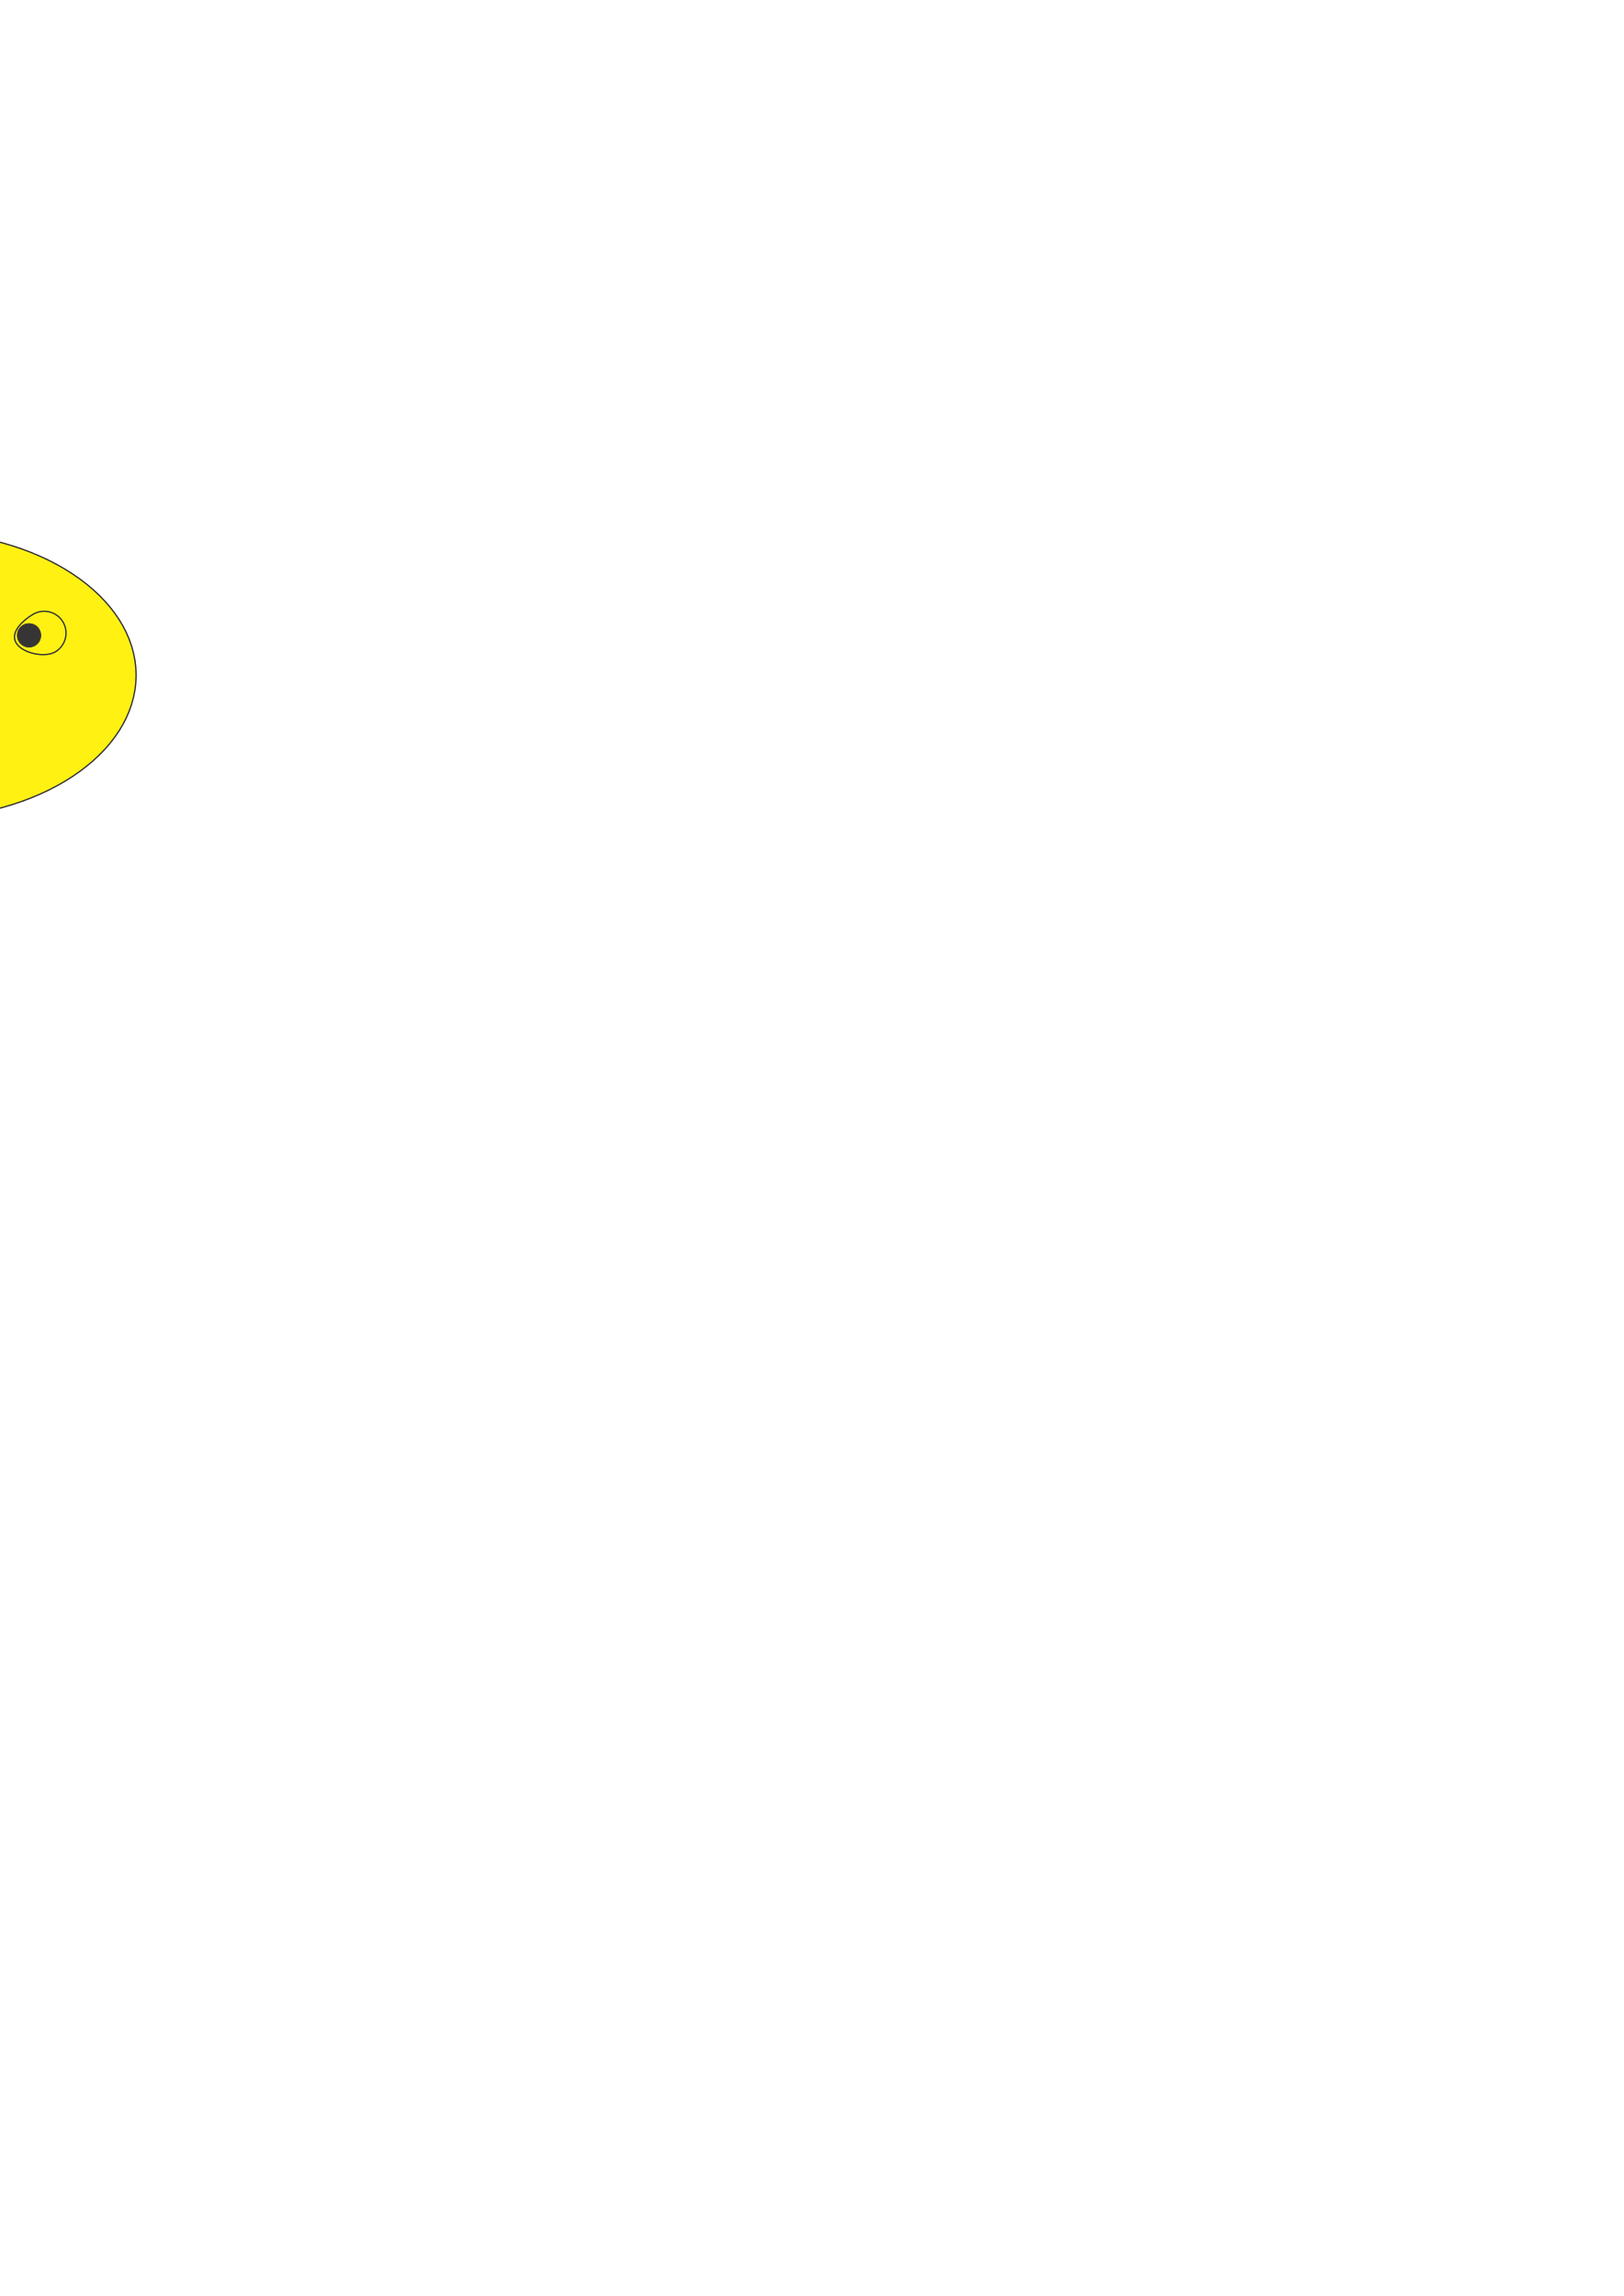
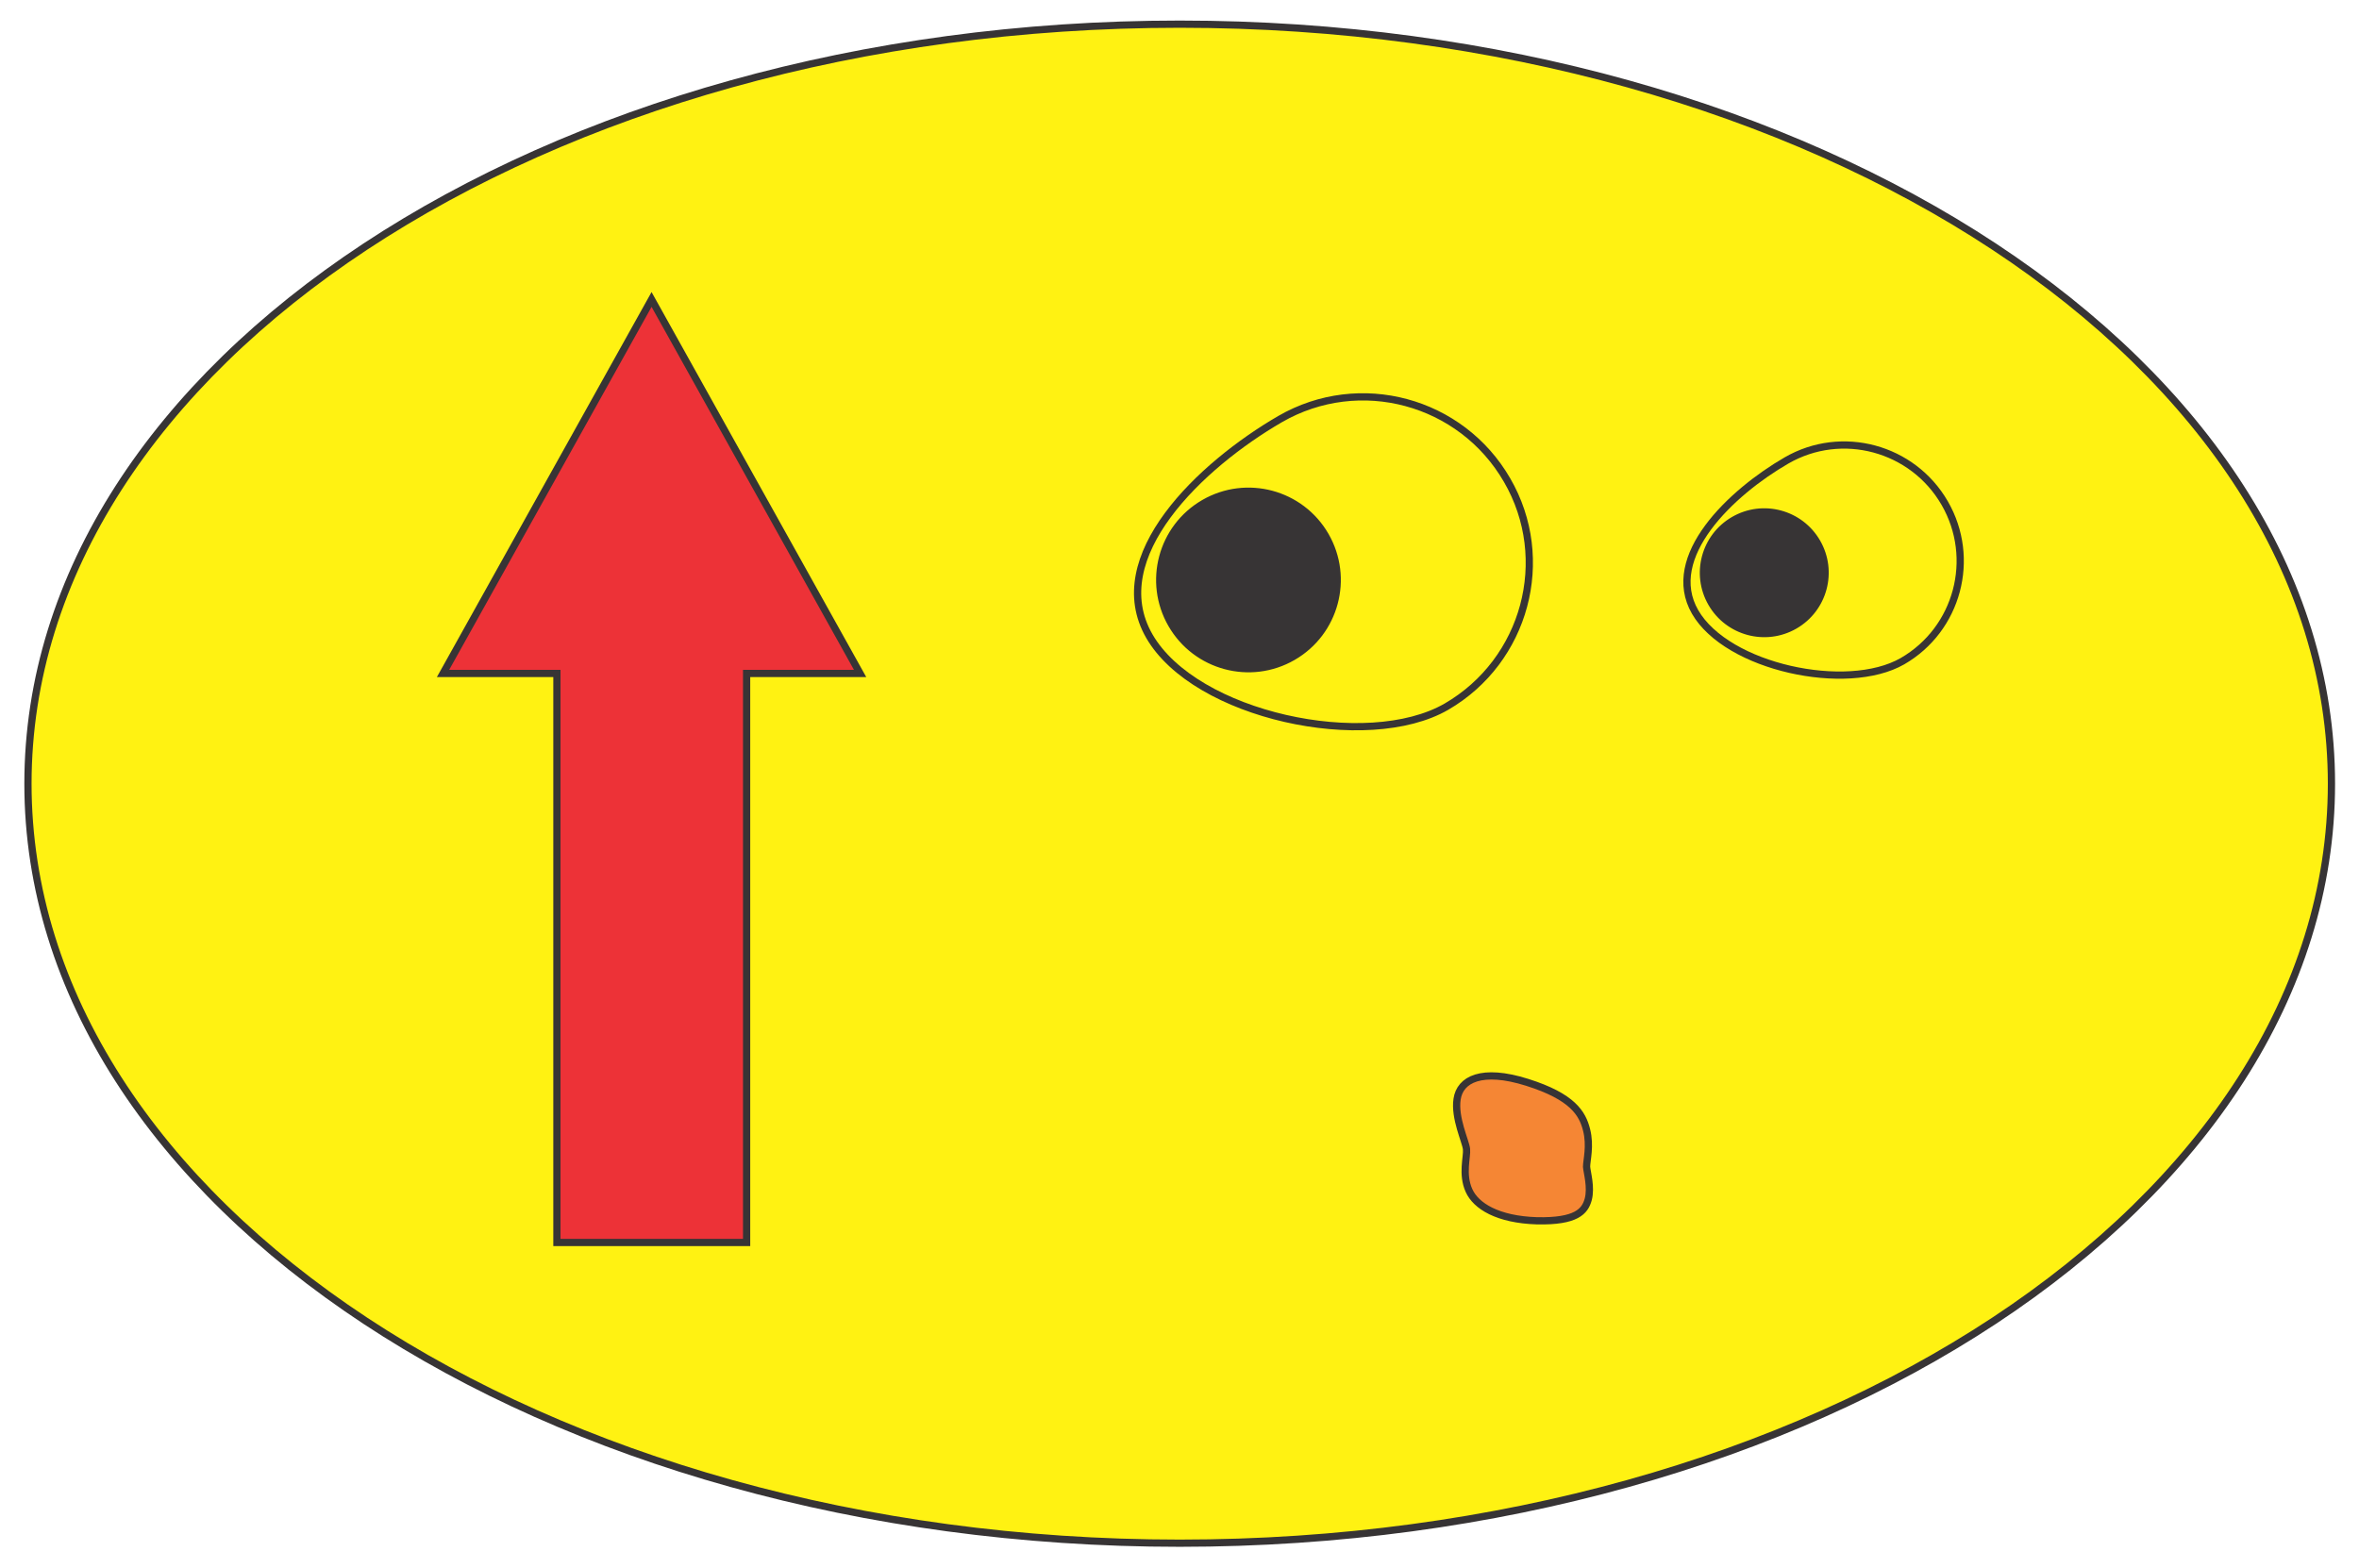
- <svg xmlns="http://www.w3.org/2000/svg" xml:space="preserve" width="210mm" height="297mm" version="1.1" style="shape-rendering:geometricPrecision; text-rendering:geometricPrecision; image-rendering:optimizeQuality; fill-rule:evenodd; clip-rule:evenodd" viewBox="0 0 21000 29700">
+ <svg xmlns="http://www.w3.org/2000/svg" xml:space="preserve" width="57.573mm" height="38.269mm" version="1.1" style="shape-rendering:geometricPrecision; text-rendering:geometricPrecision; image-rendering:optimizeQuality; fill-rule:evenodd; clip-rule:evenodd" viewBox="0 0 5757 3827">
  <defs>
+     <font id="FontID0" horiz-adv-x="647" font-variant="normal" style="fill-rule:nonzero" font-style="normal" font-weight="400">
+       <font-face font-family="Bahnschrift">
+         <font-face-src>
+           <font-face-name name="Bahnschrift" />
+         </font-face-src>
+       </font-face>
+       <missing-glyph>
+         <path d="M0 0z" />
+       </missing-glyph>
+       <glyph unicode="R" horiz-adv-x="651" d="M131.331 395l242.173 0c19,0 35.661,4.504 50.331,13.669 14.669,9.165 26,22 34,38.835 7.835,16.827 11.835,36 11.835,57.827l0 0c0,21.835 -4,41.173 -11.835,57.835 -8,16.835 -19.331,29.835 -33.835,38.835 -14.331,9.165 -31.331,13.669 -50.496,13.669l-242.173 0 0 94.835 238.339 0c41,0 77,-8.504 108.165,-25.504 31,-16.835 55.165,-40.835 72.165,-72 17.165,-31 25.669,-67 25.669,-107.669l0 0c0,-40.661 -8.669,-76.496 -25.835,-107.661 -17.331,-31 -41.504,-55 -72.504,-72 -31.165,-16.835 -67,-25.339 -107.661,-25.339l-238.339 0 0 94.669zm-43.496 315.504l99.669 0 0 -710.504 -99.669 0 0 710.504zm236.835 -388.173l99.165 22.339 181.669 -344.669 -118.173 0 -162.661 322.331z" />
+       <glyph unicode="A" horiz-adv-x="647" d="M281.331 710l84.835 0 261.835 -710 -107.496 0 -196.835 572.835 -196.669 -572.835 -107.496 0 261.827 710zm-141.165 -459.496l373.504 0 0 -94.669 -373.504 0 0 94.669z" />
+       <glyph unicode="O" horiz-adv-x="645" d="M322.835 -7.331c-49.504,0 -93.165,10.835 -131,32.496 -37.669,21.669 -66.835,52.165 -87.504,91.835 -20.661,39.504 -31,85.331 -31,137.331l0 201.173c0,52.165 10.339,98 31,137.496 20.669,39.504 49.835,70.165 87.504,91.835 37.835,21.669 81.496,32.496 131,32.496 49.331,0 93,-10.827 130.835,-32.496 37.661,-21.669 67,-52.331 87.661,-91.835 20.669,-39.496 31,-85.331 31,-137.496l0 -201.173c0,-52 -10.331,-97.827 -31,-137.331 -20.661,-39.669 -50,-70.165 -87.661,-91.835 -37.835,-21.661 -81.504,-32.496 -130.835,-32.496zm0 98.165c29.165,0 55,6.669 77.331,19.835 22.339,13.165 39.504,31.835 51.669,56.165 12.331,24.165 18.331,52.165 18.331,84.165l0 208c0,31.835 -6,60 -18.331,84.165 -12.165,24.339 -29.331,43 -51.669,56.165 -22.331,13.173 -48.165,19.835 -77.331,19.835 -29.331,0 -55.165,-6.661 -77.504,-19.835 -22.331,-13.165 -39.496,-31.827 -51.661,-56.165 -12.339,-24.165 -18.339,-52.331 -18.339,-84.165l0 -208c0,-32 6,-60 18.339,-84.165 12.165,-24.331 29.331,-43 51.661,-56.165 22.339,-13.165 48.173,-19.835 77.504,-19.835z" />
+       <glyph unicode="L" horiz-adv-x="573" d="M87.835 710l99.669 0 0 -710 -99.669 0 0 710zm49.835 -615.331l406.331 0 0 -94.669 -406.331 0 0 94.669z" />
+       <glyph unicode="I" horiz-adv-x="275" d="M187.504 0l-99.669 0 0 710 99.669 0 0 -710z" />
+       <glyph unicode="F" horiz-adv-x="559" d="M87.835 710l99.669 0 0 -710 -99.669 0 0 710zm48.835 -316.496l344.331 0 0 -94.669 -344.331 0 0 94.669zm0 316.496l398 0 0 -94.835 -398 0 0 94.835z" />
+       <glyph unicode="T" horiz-adv-x="481" d="M191 651.835l99.504 0 0 -651.835 -99.504 0 0 651.835zm-200.835 58.165l501 0 0 -94.835 -501 0 0 94.835z" />
+       <glyph unicode="K" horiz-adv-x="641" d="M166 311.504l313.504 398.496 122.496 0 -450.669 -547.835 14.669 149.339zm-78.165 398.496l99.669 0 0 -710 -99.669 0 0 710zm196.331 -331.165l78.669 72.835 269 -451.669 -122 0 -225.669 378.835z" />
+       <glyph unicode="S" horiz-adv-x="615" d="M301.331 -7.331c-34.165,0 -66.661,3.331 -97.165,9.835 -30.661,6.496 -59.165,16.165 -85.835,29.165 -26.496,13.165 -51.331,29.331 -74.331,48.835l0 0 62 76.165 0 0c27,-23.339 56.835,-41 89.331,-52.669 32.504,-11.669 67.835,-17.496 106,-17.496 51.339,0 91.173,9.496 119.504,28.496 28.331,19 42.496,46 42.496,80.835l0 0.496c0,24.669 -6.331,44.339 -19.165,58.835 -13,14.504 -29.496,25.165 -49.835,32.165 -20.331,7 -46.661,13.504 -78.827,19.339 -1,0.331 -2.173,0.496 -3.173,0.496 -1.165,0 -2.331,0.165 -3.331,0.504l-7.165 1.331c-47.669,8.165 -86.331,17.504 -116,27.669 -29.835,10.331 -55.331,29 -76.504,56.165 -21.165,27.165 -31.661,65.835 -31.661,116l0 0.496c0,43.835 9.835,81.339 29.496,112.504 19.669,31 48.504,54.835 86.165,71 37.835,16.331 83.173,24.496 136.339,24.496 25.331,0 50.331,-2.827 74.835,-8.331 24.661,-5.496 48.827,-13.835 72.827,-24.669 23.835,-10.827 47.339,-24.661 70.504,-41.331l0 0 -56.669 -79 0 0c-27,19.835 -53.835,34.669 -80.835,44.669 -26.827,9.835 -53.661,14.835 -80.661,14.835 -48.504,0 -86.339,-9.669 -113.165,-29 -26.835,-19.339 -40.173,-46.835 -40.173,-82.339l0 -0.496c0,-24.339 6.835,-43.504 20.669,-57.504 13.835,-14 31.165,-24.331 51.835,-31 20.669,-6.661 49.331,-13.661 86.165,-20.835 1.331,-0.331 2.504,-0.496 3.669,-0.661 1.165,-0.165 2.331,-0.504 3.661,-0.835 1.669,-0.331 3.339,-0.669 5.339,-1 2,-0.165 3.661,-0.504 5.331,-0.835 43,-8.835 78.835,-19.331 107.669,-31.331 28.835,-12 53,-31.504 72.331,-58.339 19.331,-26.827 29,-63.496 29,-110.165l0 -0.835c0,-43.331 -10.165,-80.331 -30.669,-111.165 -20.661,-30.835 -50.331,-54.165 -89.165,-70.331 -39,-16.165 -85.835,-24.165 -140.835,-24.165z" />
+       <glyph unicode="P" horiz-adv-x="622" d="M139.165 370.165l227 0c21.504,0 40.339,5 56.669,15.165 16.331,10 28.835,24.339 37.835,42.835 9,18.669 13.496,40 13.496,64l0 0c0,24.504 -4.496,46 -13.496,64.504 -9,18.496 -21.504,33 -37.835,43.165 -16.331,10.331 -35.165,15.331 -56.669,15.331l-227 0 0 94.835 223.669 0c42.331,0 79.496,-9 111.835,-27.165 32.165,-18 57.165,-43.504 74.835,-76.331 17.827,-33 26.661,-71 26.661,-114.339l0 0c0,-43.331 -8.835,-81.331 -26.661,-114 -17.669,-32.661 -42.669,-58 -74.835,-75.835 -32.339,-18 -69.504,-27 -111.835,-27l-223.669 0 0 94.835zm-51.331 339.835l99.669 0 0 -710 -99.669 0 0 710z" />
+     </font>
    <style type="text/css">
   
+     @font-face { font-family:"Bahnschrift";font-variant:normal;font-style:normal;font-weight:normal;src:url("#FontID0") format(svg)}
+     .str1 {stroke:#373435;stroke-width:100}
+     .str2 {stroke:#373435;stroke-width:25}
    .str0 {stroke:#373435;stroke-width:17.64}
+     .str3 {stroke:#373435;stroke-width:10}
    .fil1 {fill:none}
+     .fil6 {fill:#373435}
    .fil2 {fill:#373435}
    .fil0 {fill:#FFF212}
    .fil3 {fill:#F58634}
-     .fil4 {fill:#ED3237;fill-rule:nonzero}
+     .fil9 {fill:#F2767D}
+     .fil8 {fill:#ED3237}
+     .fil5 {fill:#70C173}
+     .fil10 {fill:#70C173}
+     .fil7 {fill:#059652}
+     .fil4 {fill:#00AFEF}
+     .fil11 {fill:#ED3237;fill-rule:nonzero}
+     .fnt0 {font-weight:normal;font-size:1270px;font-family:'Bahnschrift'}
   
  </style>
  </defs>
  <g id="Layer_x0020_1">
-     <g id="_534586912">
-       <ellipse class="fil0 str0" cx="-1051" cy="8734" rx="2811" ry="1854" />
+     <g id="_103028912">
+       <ellipse class="fil0 str0" cx="-14435" cy="-5837" rx="2811" ry="1854" />
+       <path class="fil1 str0" d="M-15298 -6028c-156,0 -357,-221 -357,-377 0,-157 127,-283 283,-283 156,0 282,126 282,283 0,156 -52,377 -208,377z" />
+       <path class="fil1 str0" d="M-13541 -6028c156,0 356,-221 356,-377 0,-157 -126,-283 -282,-283 -156,0 -283,126 -283,283 0,156 52,377 209,377z" />
+       <circle class="fil2 str0" cx="-13540" cy="-6222" r="151" />
+       <circle class="fil2 str0" cx="-15313" cy="-6222" r="151" />
+       <path class="fil3 str0" d="M-14620 -4445c-859,0 -1040,-813 -1040,-891 0,-78 181,236 1040,236 858,0 1791,-513 1791,-434 0,78 -933,1089 -1791,1089z" />
+     </g>
+     <path class="fil4 str0" d="M-12921 840c-10,338 203,308 285,359 82,50 -128,358 -285,358 -157,0 -352,-243 -284,-358 67,-116 294,-697 284,-359z" />
+     <g id="_103027928">
+       <ellipse class="fil0 str0" cx="-20936" cy="-8525" rx="2811" ry="1854" />
+       <path class="fil1 str0" d="M-21800 -8715c-156,0 -356,-222 -356,-378 0,-156 126,-283 282,-283 156,0 283,127 283,283 0,156 -53,378 -209,378z" />
+       <path class="fil1 str0" d="M-20043 -8715c156,0 357,-222 357,-378 0,-156 -127,-283 -283,-283 -156,0 -282,127 -282,283 0,156 52,378 208,378z" />
+       <circle class="fil2 str0" cx="-19918" cy="-9220" r="151" />
+       <circle class="fil2 str0" cx="-21941" cy="-9207" r="151" />
+       <path class="fil3 str0" d="M-20621 -7509c558,0 709,364 709,415 0,51 -151,-231 -709,-231 -558,0 -1310,282 -1310,231 0,-51 752,-415 1310,-415z" />
+       <path class="fil4 str0" d="M-20174 -8655c-10,338 203,308 285,358 82,51 -127,359 -285,359 -157,0 -352,-243 -284,-359 68,-115 295,-696 284,-358z" />
+       <path class="fil4 str0" d="M-21680 -8529c10,338 -203,308 -285,359 -82,50 128,358 285,358 157,0 352,-243 284,-358 -67,-116 -294,-697 -284,-359z" />
+     </g>
+     <g id="_103026824">
+       <ellipse class="fil5 str0" cx="26257" cy="211" rx="2811" ry="1854" />
+       <text x="24411" y="662" class="fil6 fnt0">START</text>
+     </g>
+     <g id="_103027160">
+       <ellipse class="fil1 str0" cx="-37018" cy="-8158" rx="2811" ry="1854" />
+       <text x="-37367" y="-7707" class="fil6 fnt0">II</text>
+     </g>
+     <g id="_103026056">
+       <text x="-35595" y="-2308" class="fil7 fnt0">OK</text>
+       <ellipse class="fil1 str0" cx="-34743" cy="-2759" rx="2811" ry="1854" />
+     </g>
+     <g id="_103026080">
+       <text x="-38145" y="3596" class="fil8 fnt0">FAIL</text>
+       <ellipse class="fil1 str0" cx="-36834" cy="3145" rx="2811" ry="1854" />
+     </g>
+     <g id="_103025672">
+       <ellipse class="fil9 str0" cx="-33162" cy="9104" rx="2811" ry="1854" />
+       <text x="-34656" y="9555" class="fil6 fnt0">STOP</text>
+     </g>
+     <g id="_103025360">
+       <ellipse class="fil1 str0" cx="-23326" cy="894" rx="2811" ry="1854" />
+       <polygon class="fil1 str1" points="-23775,444 -22876,894 -22876,894 -23775,1344 " />
+     </g>
+     <g id="_103024376">
+       <ellipse class="fil1 str0" cx="-28610" cy="-9168" rx="2811" ry="1854" />
+       <rect class="fil1 str1" x="-29059" y="-9618" width="900" height="900" />
+     </g>
+     <g id="_103023320">
+       <ellipse class="fil1 str0" cx="-22958" cy="11691" rx="2811" ry="1854" />
+       <path class="fil10 str2" d="M-24230 11314c75,252 -332,402 -37,736 419,477 666,380 1272,594 649,229 1266,-234 1857,-211 80,3 123,-24 63,-102 -180,-180 -341,-487 -347,-494 -588,-610 -560,-1103 -1558,-1096 -997,7 -784,106 -1250,573z" />
+       <path class="fil1 str2" d="M-24230 11314c351,101 673,-50 1285,181 309,117 369,23 720,286 41,31 739,339 933,466 26,17 253,111 238,165" />
+       <path class="fil1 str3" d="M-23763 12424c20,-71 -3,-519 -42,-563 -69,-76 -131,-404 -132,-508 89,-56 771,-443 852,-611" />
+       <path class="fil1 str3" d="M-22536 10782c-19,110 -654,418 -844,597 93,186 -39,342 253,752 28,38 0,387 0,469" />
+       <path class="fil1 str3" d="M-22641 12708c2,-96 48,-244 5,-281 -263,-225 25,-427 -309,-932 286,-198 538,-436 899,-436" />
+       <path class="fil1 str3" d="M-21811 11354c-276,97 -457,17 -661,273 216,464 142,217 200,692 8,68 81,42 81,334" />
+       <path class="fil1 str3" d="M-21593 11644c-129,149 -305,3 -479,213 -22,319 81,195 156,565 0,0 55,140 57,141" />
+       <path class="fil1 str3" d="M-21422 11837c-31,191 -223,5 -333,170 -16,38 102,487 170,481" />
+       <path class="fil1 str3" d="M-21421 12173c69,-16 155,34 219,9l2 2" />
+       <path class="fil1 str3" d="M-21421 12173c-59,34 22,203 29,276" />
+       <path class="fil1 str2" d="M-24230 11314c-123,-28 -338,-91 -489,-6 -90,51 -144,18 -237,44" />
+     </g>
+     <g id="_103021832">
+       <ellipse class="fil0 str0" cx="2879" cy="1913" rx="2811" ry="1854" />
      <g>
-         <path class="fil1 str0" d="M207 8314c78,136 370,198 505,120 136,-78 182,-251 104,-386 -78,-135 -251,-181 -386,-103 -135,78 -301,234 -223,369z" />
-         <circle class="fil2 str0" transform="matrix(0.329285 0.570339 -0.570339 0.329285 375.644 8218.64)" r="230" />
+         <path class="fil1 str0" d="M4137 1494c78,135 370,198 506,120 135,-78 181,-251 103,-386 -78,-135 -251,-182 -386,-104 -135,78 -301,235 -223,370z" />
+         <circle class="fil2 str0" transform="matrix(0.329285 0.570339 -0.570339 0.329285 4305.72 1398.08)" r="230" />
      </g>
      <g>
-         <path class="fil1 str0" d="M-1125 8373c112,194 531,284 724,172 194,-111 261,-359 149,-553 -112,-194 -360,-260 -554,-148 -193,112 -431,336 -319,529z" />
-         <circle class="fil2 str0" transform="matrix(0.471931 0.817408 -0.817408 0.471931 -883.248 8236.27)" r="230" />
+         <path class="fil1 str0" d="M2805 1553c112,194 531,284 725,172 193,-112 260,-360 148,-553 -112,-194 -360,-261 -554,-149 -193,112 -431,336 -319,530z" />
+         <circle class="fil2 str0" transform="matrix(0.471931 0.817408 -0.817408 0.471931 3046.83 1415.71)" r="230" />
      </g>
-       <path class="fil3 str0" d="M-179 9800c96,3 116,-22 125,-52 8,-29 -4,-65 -4,-80 0,-14 10,-51 0,-89 -11,-40 -34,-82 -145,-117 -111,-34 -164,-6 -171,41 -8,46 20,103 23,122 2,19 -12,61 6,101 17,39 70,72 166,74z" />
-       <path class="fil4 str0" d="M-2571 9853l0 -1389 -278 0 509 -913 509 913 -277 0 0 1389 -463 0zm0 -694m-139 -695m115 -456m510 0m115 456m-138 695m-232 694" />
+       <path class="fil3 str0" d="M3751 2980c96,2 117,-23 125,-52 8,-30 -3,-66 -4,-80 0,-15 10,-51 0,-90 -10,-40 -34,-81 -145,-116 -111,-35 -164,-7 -171,41 -7,46 21,103 23,122 2,19 -12,61 6,101 17,38 70,71 166,74z" />
+       <path class="fil11 str0" d="M1359 3033l0 -1389 -278 0 509 -913 509 913 -277 0 0 1389 -463 0zm0 -695m-139 -694m115 -457m510 0m116 457m-139 694m-232 695" />
+     </g>
+     <g id="_103020416">
+       <ellipse class="fil1 str0" cx="-40468" cy="7368" rx="2811" ry="1854" />
+       <path class="fil4 str0" d="M-40418 6293c89,444 108,647 554,1157 230,263 461,894 -59,979 -673,109 -2086,-444 -1017,-1255 183,-138 397,-511 522,-881z" />
+     </g>
+     <g id="_103020944">
+       <ellipse class="fil1 str0" cx="-40096" cy="13208" rx="2811" ry="1854" />
+       <path class="fil4 str0" d="M-39554 12118c89,443 -384,677 62,1187 230,264 461,895 -59,979 -673,109 -2086,-444 -1018,-1254 184,-139 890,-543 1015,-912z" />
+     </g>
+     <g id="_103021064">
+       <ellipse class="fil1 str0" cx="-34175" cy="15020" rx="2811" ry="1854" />
+       <path class="fil4 str0" d="M-34644 13854c89,443 627,824 1073,1335 230,263 460,894 -59,979 -562,91 -1641,-168 -1358,-728 325,-645 85,-820 344,-1586z" />
    </g>
  </g>
</svg>
